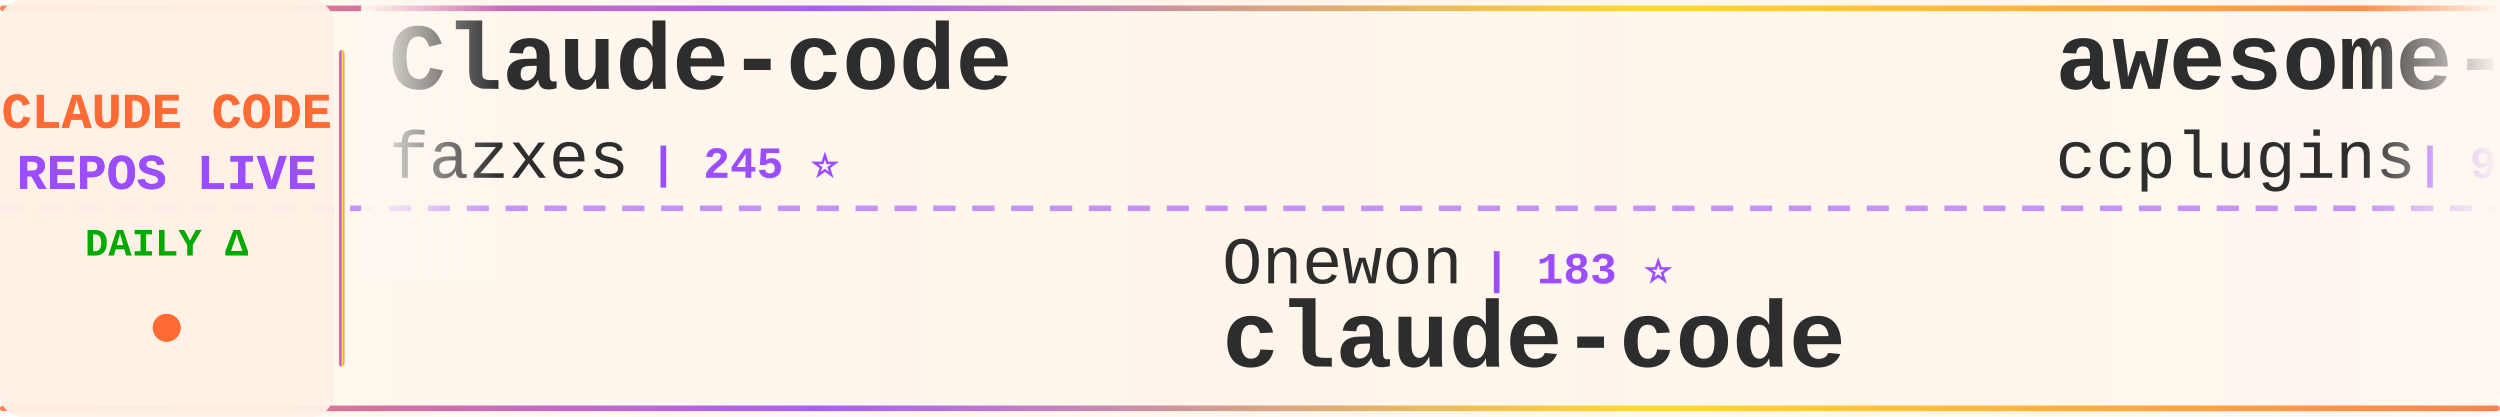
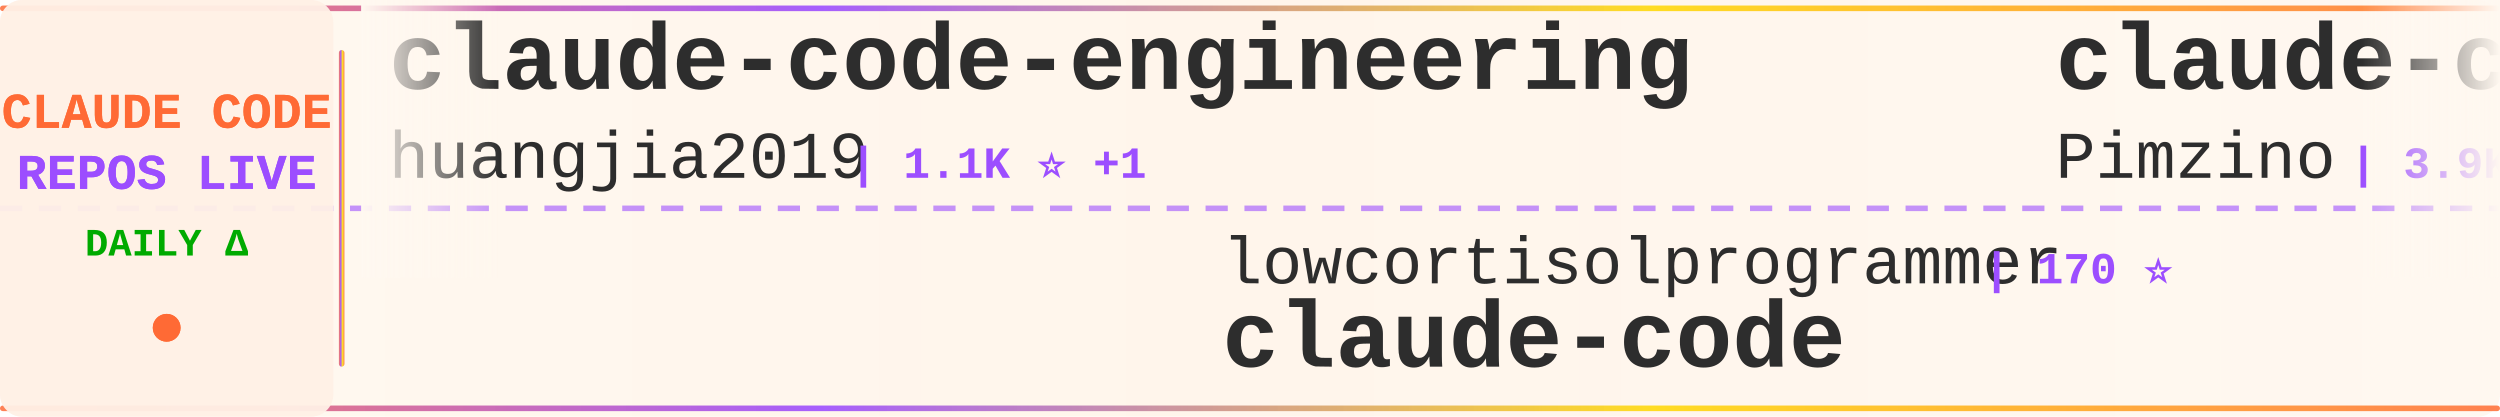
<svg xmlns="http://www.w3.org/2000/svg" width="900" height="150">
  <defs>
    <linearGradient id="tickerBg" x1="0%" y1="0%" x2="100%" y2="0%">
      <stop offset="0%" style="stop-color:#fff8f0;stop-opacity:0.98" />
      <stop offset="50%" style="stop-color:#fff5eb;stop-opacity:1" />
      <stop offset="100%" style="stop-color:#fff8f0;stop-opacity:0.98" />
    </linearGradient>
    <linearGradient id="borderGrad" x1="0%" y1="0%" x2="100%" y2="0%">
      <stop offset="0%" style="stop-color:#FF6B35;stop-opacity:0.85">
        <animate attributeName="stop-opacity" values="0.85;1;0.85" dur="2s" repeatCount="indefinite" />
      </stop>
      <stop offset="33%" style="stop-color:#9C4EFF;stop-opacity:0.9">
        <animate attributeName="stop-opacity" values="0.9;1;0.9" dur="2.2s" repeatCount="indefinite" />
      </stop>
      <stop offset="66%" style="stop-color:#FFD700;stop-opacity:0.85">
        <animate attributeName="stop-opacity" values="0.85;1;0.85" dur="1.8s" repeatCount="indefinite" />
      </stop>
      <stop offset="100%" style="stop-color:#FF6B35;stop-opacity:0.85">
        <animate attributeName="stop-opacity" values="0.85;1;0.85" dur="2s" repeatCount="indefinite" />
      </stop>
    </linearGradient>
    <filter id="textGlow">
      <feGaussianBlur stdDeviation="0.15" result="coloredBlur" />
      <feMerge>
        <feMergeNode in="coloredBlur" />
        <feMergeNode in="SourceGraphic" />
      </feMerge>
    </filter>
    <filter id="metricGlow">
      <feGaussianBlur stdDeviation="0.2" result="coloredBlur" />
      <feMerge>
        <feMergeNode in="coloredBlur" />
        <feMergeNode in="SourceGraphic" />
      </feMerge>
    </filter>
    <linearGradient id="leftFade" x1="0%" y1="0%" x2="100%" y2="0%">
      <stop offset="0%" style="stop-color:#fff8f0;stop-opacity:1" />
      <stop offset="100%" style="stop-color:#fff8f0;stop-opacity:0" />
    </linearGradient>
    <linearGradient id="rightFade" x1="0%" y1="0%" x2="100%" y2="0%">
      <stop offset="0%" style="stop-color:#fff8f0;stop-opacity:0" />
      <stop offset="100%" style="stop-color:#fff8f0;stop-opacity:1" />
    </linearGradient>
  </defs>
  <rect width="900" height="150" fill="url(#tickerBg)" rx="8" />
  <rect x="0" y="2" width="900" height="2" fill="url(#borderGrad)" rx="1" />
  <rect x="0" y="146" width="900" height="2" fill="url(#borderGrad)" rx="1" />
  <line x1="0" y1="75" x2="900" y2="75" stroke="#9C4EFF" stroke-width="2" stroke-dasharray="8 6" opacity="0.6" />
  <rect x="0" y="0" width="120" height="150" fill="#fff0e6" opacity="0.95" rx="8" />
  <text x="60" y="46" font-family="'Courier New', monospace" font-size="18" font-weight="bold" fill="#FF6B35" text-anchor="middle" filter="url(#textGlow)">
    CLAUDE CODE
  </text>
  <text x="60" y="68" font-family="'Courier New', monospace" font-size="18" font-weight="bold" fill="#9C4EFF" text-anchor="middle" filter="url(#textGlow)">
    REPOS LIVE
  </text>
  <text x="60" y="92" font-family="'Courier New', monospace" font-size="14" font-weight="bold" fill="#00aa00" text-anchor="middle">
    DAILY Δ
  </text>
  <circle cx="60" cy="118" r="5" fill="#FF6B35" filter="url(#metricGlow)">
    <animate attributeName="r" values="4;6;4" dur="1.5s" repeatCount="indefinite" />
    <animate attributeName="opacity" values="0.6;1;0.6" dur="1.5s" repeatCount="indefinite" />
  </circle>
  <rect x="122" y="18" width="2" height="114" fill="url(#borderGrad)" rx="1" />
  <clipPath id="tickerClip">
    <rect x="130" y="0" width="770" height="150" />
  </clipPath>
  <g clip-path="url(#tickerClip)">
    <g id="tickerItems">
      <animateTransform attributeName="transform" attributeType="XML" type="translate" from="0 0" to="-3000 0" dur="54s" repeatCount="indefinite" />
      <g transform="translate(0, 0)">
-         <text x="140" y="32" font-family="'Courier New', monospace" font-size="34" font-weight="bold" fill="#2d2d2d">Claude-code</text>
-         <text x="140" y="64" font-family="'Courier New', monospace" font-size="24" font-weight="normal" fill="#2d2d2d" opacity="1.0">fazxes</text>
-         <text x="234" y="64" font-family="'Courier New', monospace" font-size="16" font-weight="bold" fill="#9C4EFF"> | 245 ⭐</text>
+         <text x="140" y="32" font-family="'Courier New', monospace" font-size="34" font-weight="bold" fill="#2d2d2d">claude-code-engineering</text>
+         <text x="140" y="64" font-family="'Courier New', monospace" font-size="24" font-weight="normal" fill="#2d2d2d" opacity="1.0">huangjia2019</text>
+         <text x="306" y="64" font-family="'Courier New', monospace" font-size="16" font-weight="bold" fill="#9C4EFF"> | 1.1K ⭐ +1</text>
      </g>
      <g transform="translate(300, 0)">
-         <text x="140" y="102" font-family="'Courier New', monospace" font-size="24" font-weight="normal" fill="#2d2d2d" opacity="1.0">Onewon</text>
-         <text x="234" y="102" font-family="'Courier New', monospace" font-size="16" font-weight="bold" fill="#9C4EFF"> | 183 ⭐</text>
+         <text x="140" y="102" font-family="'Courier New', monospace" font-size="24" font-weight="normal" fill="#2d2d2d" opacity="1.0">lowcortisolprogrammer</text>
+         <text x="414" y="102" font-family="'Courier New', monospace" font-size="16" font-weight="bold" fill="#9C4EFF"> | 170 ⭐</text>
        <text x="140" y="132" font-family="'Courier New', monospace" font-size="34" font-weight="bold" fill="#2d2d2d">claude-code</text>
      </g>
      <g transform="translate(600, 0)">
-         <text x="140" y="32" font-family="'Courier New', monospace" font-size="34" font-weight="bold" fill="#2d2d2d">awesome-claude-code-plug...</text>
-         <text x="140" y="64" font-family="'Courier New', monospace" font-size="24" font-weight="normal" fill="#2d2d2d" opacity="1.0">ccplugins</text>
-         <text x="270" y="64" font-family="'Courier New', monospace" font-size="16" font-weight="bold" fill="#9C4EFF"> | 980 ⭐ +1</text>
+         <text x="140" y="32" font-family="'Courier New', monospace" font-size="34" font-weight="bold" fill="#2d2d2d">claude-code-spec-workflo...</text>
+         <text x="140" y="64" font-family="'Courier New', monospace" font-size="24" font-weight="normal" fill="#2d2d2d" opacity="1.0">Pimzino</text>
+         <text x="246" y="64" font-family="'Courier New', monospace" font-size="16" font-weight="bold" fill="#9C4EFF"> | 3.9K ⭐</text>
      </g>
      <g transform="translate(900, 0)">
-         <text x="140" y="102" font-family="'Courier New', monospace" font-size="24" font-weight="normal" fill="#2d2d2d" opacity="1.0">andrew-kramer-inno</text>
-         <text x="378" y="102" font-family="'Courier New', monospace" font-size="16" font-weight="bold" fill="#9C4EFF"> | 593 ⭐</text>
-         <text x="140" y="132" font-family="'Courier New', monospace" font-size="34" font-weight="bold" fill="#2d2d2d">claude-code-source-build</text>
+         <text x="140" y="102" font-family="'Courier New', monospace" font-size="24" font-weight="normal" fill="#2d2d2d" opacity="1.0">VineeTagarwaL-code</text>
+         <text x="378" y="102" font-family="'Courier New', monospace" font-size="16" font-weight="bold" fill="#9C4EFF"> | 273 ⭐</text>
+         <text x="140" y="132" font-family="'Courier New', monospace" font-size="34" font-weight="bold" fill="#2d2d2d">claude-code</text>
      </g>
      <g transform="translate(1200, 0)">
-         <text x="140" y="32" font-family="'Courier New', monospace" font-size="34" font-weight="bold" fill="#2d2d2d">claude-code</text>
-         <text x="140" y="64" font-family="'Courier New', monospace" font-size="24" font-weight="normal" fill="#2d2d2d" opacity="1.0">anthropics</text>
-         <text x="282" y="64" font-family="'Courier New', monospace" font-size="16" font-weight="bold" fill="#9C4EFF"> | 152.7K ⭐ +30</text>
+         <text x="140" y="32" font-family="'Courier New', monospace" font-size="34" font-weight="bold" fill="#2d2d2d">claude-code-book</text>
+         <text x="140" y="64" font-family="'Courier New', monospace" font-size="24" font-weight="normal" fill="#2d2d2d" opacity="1.0">lintsinghua</text>
+         <text x="294" y="64" font-family="'Courier New', monospace" font-size="16" font-weight="bold" fill="#9C4EFF"> | 4.3K ⭐</text>
      </g>
      <g transform="translate(1500, 0)">
-         <text x="140" y="102" font-family="'Courier New', monospace" font-size="24" font-weight="normal" fill="#2d2d2d" opacity="1.0">musistudio</text>
-         <text x="282" y="102" font-family="'Courier New', monospace" font-size="16" font-weight="bold" fill="#9C4EFF"> | 37.8K ⭐ +4</text>
-         <text x="140" y="132" font-family="'Courier New', monospace" font-size="34" font-weight="bold" fill="#2d2d2d">claude-code-router</text>
+         <text x="140" y="102" font-family="'Courier New', monospace" font-size="24" font-weight="normal" fill="#2d2d2d" opacity="1.0">hangsman</text>
+         <text x="258" y="102" font-family="'Courier New', monospace" font-size="16" font-weight="bold" fill="#9C4EFF"> | 799 ⭐</text>
+         <text x="140" y="132" font-family="'Courier New', monospace" font-size="34" font-weight="bold" fill="#2d2d2d">claude-code-source</text>
      </g>
      <g transform="translate(1800, 0)">
-         <text x="140" y="32" font-family="'Courier New', monospace" font-size="34" font-weight="bold" fill="#2d2d2d">claude-code-source</text>
-         <text x="140" y="64" font-family="'Courier New', monospace" font-size="24" font-weight="normal" fill="#2d2d2d" opacity="1.0">JrCx7scC</text>
-         <text x="258" y="64" font-family="'Courier New', monospace" font-size="16" font-weight="bold" fill="#9C4EFF"> | 376 ⭐</text>
+         <text x="140" y="32" font-family="'Courier New', monospace" font-size="34" font-weight="bold" fill="#2d2d2d">claude-code</text>
+         <text x="140" y="64" font-family="'Courier New', monospace" font-size="24" font-weight="normal" fill="#2d2d2d" opacity="1.0">RishabhK103</text>
+         <text x="294" y="64" font-family="'Courier New', monospace" font-size="16" font-weight="bold" fill="#9C4EFF"> | 109 ⭐</text>
      </g>
      <g transform="translate(2100, 0)">
-         <text x="140" y="102" font-family="'Courier New', monospace" font-size="24" font-weight="normal" fill="#2d2d2d" opacity="1.0">disler</text>
-         <text x="234" y="102" font-family="'Courier New', monospace" font-size="16" font-weight="bold" fill="#9C4EFF"> | 1.7K ⭐</text>
-         <text x="140" y="132" font-family="'Courier New', monospace" font-size="34" font-weight="bold" fill="#2d2d2d">pi-vs-claude-code</text>
+         <text x="140" y="102" font-family="'Courier New', monospace" font-size="24" font-weight="normal" fill="#2d2d2d" opacity="1.0">OneRedOak</text>
+         <text x="270" y="102" font-family="'Courier New', monospace" font-size="16" font-weight="bold" fill="#9C4EFF"> | 3.9K ⭐</text>
+         <text x="140" y="132" font-family="'Courier New', monospace" font-size="34" font-weight="bold" fill="#2d2d2d">claude-code-workflows</text>
      </g>
      <g transform="translate(2400, 0)">
-         <text x="140" y="32" font-family="'Courier New', monospace" font-size="34" font-weight="bold" fill="#2d2d2d">awesome-claude-code</text>
-         <text x="140" y="64" font-family="'Courier New', monospace" font-size="24" font-weight="normal" fill="#2d2d2d" opacity="1.0">jqueryscript</text>
-         <text x="306" y="64" font-family="'Courier New', monospace" font-size="16" font-weight="bold" fill="#9C4EFF"> | 534 ⭐</text>
+         <text x="140" y="32" font-family="'Courier New', monospace" font-size="34" font-weight="bold" fill="#2d2d2d">my-claude-code-setup</text>
+         <text x="140" y="64" font-family="'Courier New', monospace" font-size="24" font-weight="normal" fill="#2d2d2d" opacity="1.0">centminmod</text>
+         <text x="282" y="64" font-family="'Courier New', monospace" font-size="16" font-weight="bold" fill="#9C4EFF"> | 2.7K ⭐</text>
      </g>
      <g transform="translate(2700, 0)">
-         <text x="140" y="102" font-family="'Courier New', monospace" font-size="24" font-weight="normal" fill="#2d2d2d" opacity="1.0">edmund-io</text>
-         <text x="270" y="102" font-family="'Courier New', monospace" font-size="16" font-weight="bold" fill="#9C4EFF"> | 1.5K ⭐</text>
-         <text x="140" y="132" font-family="'Courier New', monospace" font-size="34" font-weight="bold" fill="#2d2d2d">edmunds-claude-code</text>
+         <text x="140" y="102" font-family="'Courier New', monospace" font-size="24" font-weight="normal" fill="#2d2d2d" opacity="1.0">diet103</text>
+         <text x="246" y="102" font-family="'Courier New', monospace" font-size="16" font-weight="bold" fill="#9C4EFF"> | 10.0K ⭐ +1</text>
+         <text x="140" y="132" font-family="'Courier New', monospace" font-size="34" font-weight="bold" fill="#2d2d2d">claude-code-infrastructu...</text>
      </g>
      <g transform="translate(3000, 0)">
-         <text x="140" y="32" font-family="'Courier New', monospace" font-size="34" font-weight="bold" fill="#2d2d2d">Claude-code</text>
-         <text x="140" y="64" font-family="'Courier New', monospace" font-size="24" font-weight="normal" fill="#2d2d2d" opacity="1.0">fazxes</text>
-         <text x="234" y="64" font-family="'Courier New', monospace" font-size="16" font-weight="bold" fill="#9C4EFF"> | 245 ⭐</text>
+         <text x="140" y="32" font-family="'Courier New', monospace" font-size="34" font-weight="bold" fill="#2d2d2d">claude-code-engineering</text>
+         <text x="140" y="64" font-family="'Courier New', monospace" font-size="24" font-weight="normal" fill="#2d2d2d" opacity="1.0">huangjia2019</text>
+         <text x="306" y="64" font-family="'Courier New', monospace" font-size="16" font-weight="bold" fill="#9C4EFF"> | 1.1K ⭐ +1</text>
      </g>
      <g transform="translate(3300, 0)">
-         <text x="140" y="102" font-family="'Courier New', monospace" font-size="24" font-weight="normal" fill="#2d2d2d" opacity="1.0">Onewon</text>
-         <text x="234" y="102" font-family="'Courier New', monospace" font-size="16" font-weight="bold" fill="#9C4EFF"> | 183 ⭐</text>
+         <text x="140" y="102" font-family="'Courier New', monospace" font-size="24" font-weight="normal" fill="#2d2d2d" opacity="1.0">lowcortisolprogrammer</text>
+         <text x="414" y="102" font-family="'Courier New', monospace" font-size="16" font-weight="bold" fill="#9C4EFF"> | 170 ⭐</text>
        <text x="140" y="132" font-family="'Courier New', monospace" font-size="34" font-weight="bold" fill="#2d2d2d">claude-code</text>
      </g>
      <g transform="translate(3600, 0)">
-         <text x="140" y="32" font-family="'Courier New', monospace" font-size="34" font-weight="bold" fill="#2d2d2d">awesome-claude-code-plug...</text>
-         <text x="140" y="64" font-family="'Courier New', monospace" font-size="24" font-weight="normal" fill="#2d2d2d" opacity="1.0">ccplugins</text>
-         <text x="270" y="64" font-family="'Courier New', monospace" font-size="16" font-weight="bold" fill="#9C4EFF"> | 980 ⭐ +1</text>
+         <text x="140" y="32" font-family="'Courier New', monospace" font-size="34" font-weight="bold" fill="#2d2d2d">claude-code-spec-workflo...</text>
+         <text x="140" y="64" font-family="'Courier New', monospace" font-size="24" font-weight="normal" fill="#2d2d2d" opacity="1.0">Pimzino</text>
+         <text x="246" y="64" font-family="'Courier New', monospace" font-size="16" font-weight="bold" fill="#9C4EFF"> | 3.9K ⭐</text>
      </g>
      <g transform="translate(3900, 0)">
-         <text x="140" y="102" font-family="'Courier New', monospace" font-size="24" font-weight="normal" fill="#2d2d2d" opacity="1.0">andrew-kramer-inno</text>
-         <text x="378" y="102" font-family="'Courier New', monospace" font-size="16" font-weight="bold" fill="#9C4EFF"> | 593 ⭐</text>
-         <text x="140" y="132" font-family="'Courier New', monospace" font-size="34" font-weight="bold" fill="#2d2d2d">claude-code-source-build</text>
+         <text x="140" y="102" font-family="'Courier New', monospace" font-size="24" font-weight="normal" fill="#2d2d2d" opacity="1.0">VineeTagarwaL-code</text>
+         <text x="378" y="102" font-family="'Courier New', monospace" font-size="16" font-weight="bold" fill="#9C4EFF"> | 273 ⭐</text>
+         <text x="140" y="132" font-family="'Courier New', monospace" font-size="34" font-weight="bold" fill="#2d2d2d">claude-code</text>
      </g>
    </g>
  </g>
  <rect x="130" y="0" width="50" height="100" fill="url(#leftFade)" />
  <rect x="850" y="0" width="50" height="100" fill="url(#rightFade)" />
</svg>
